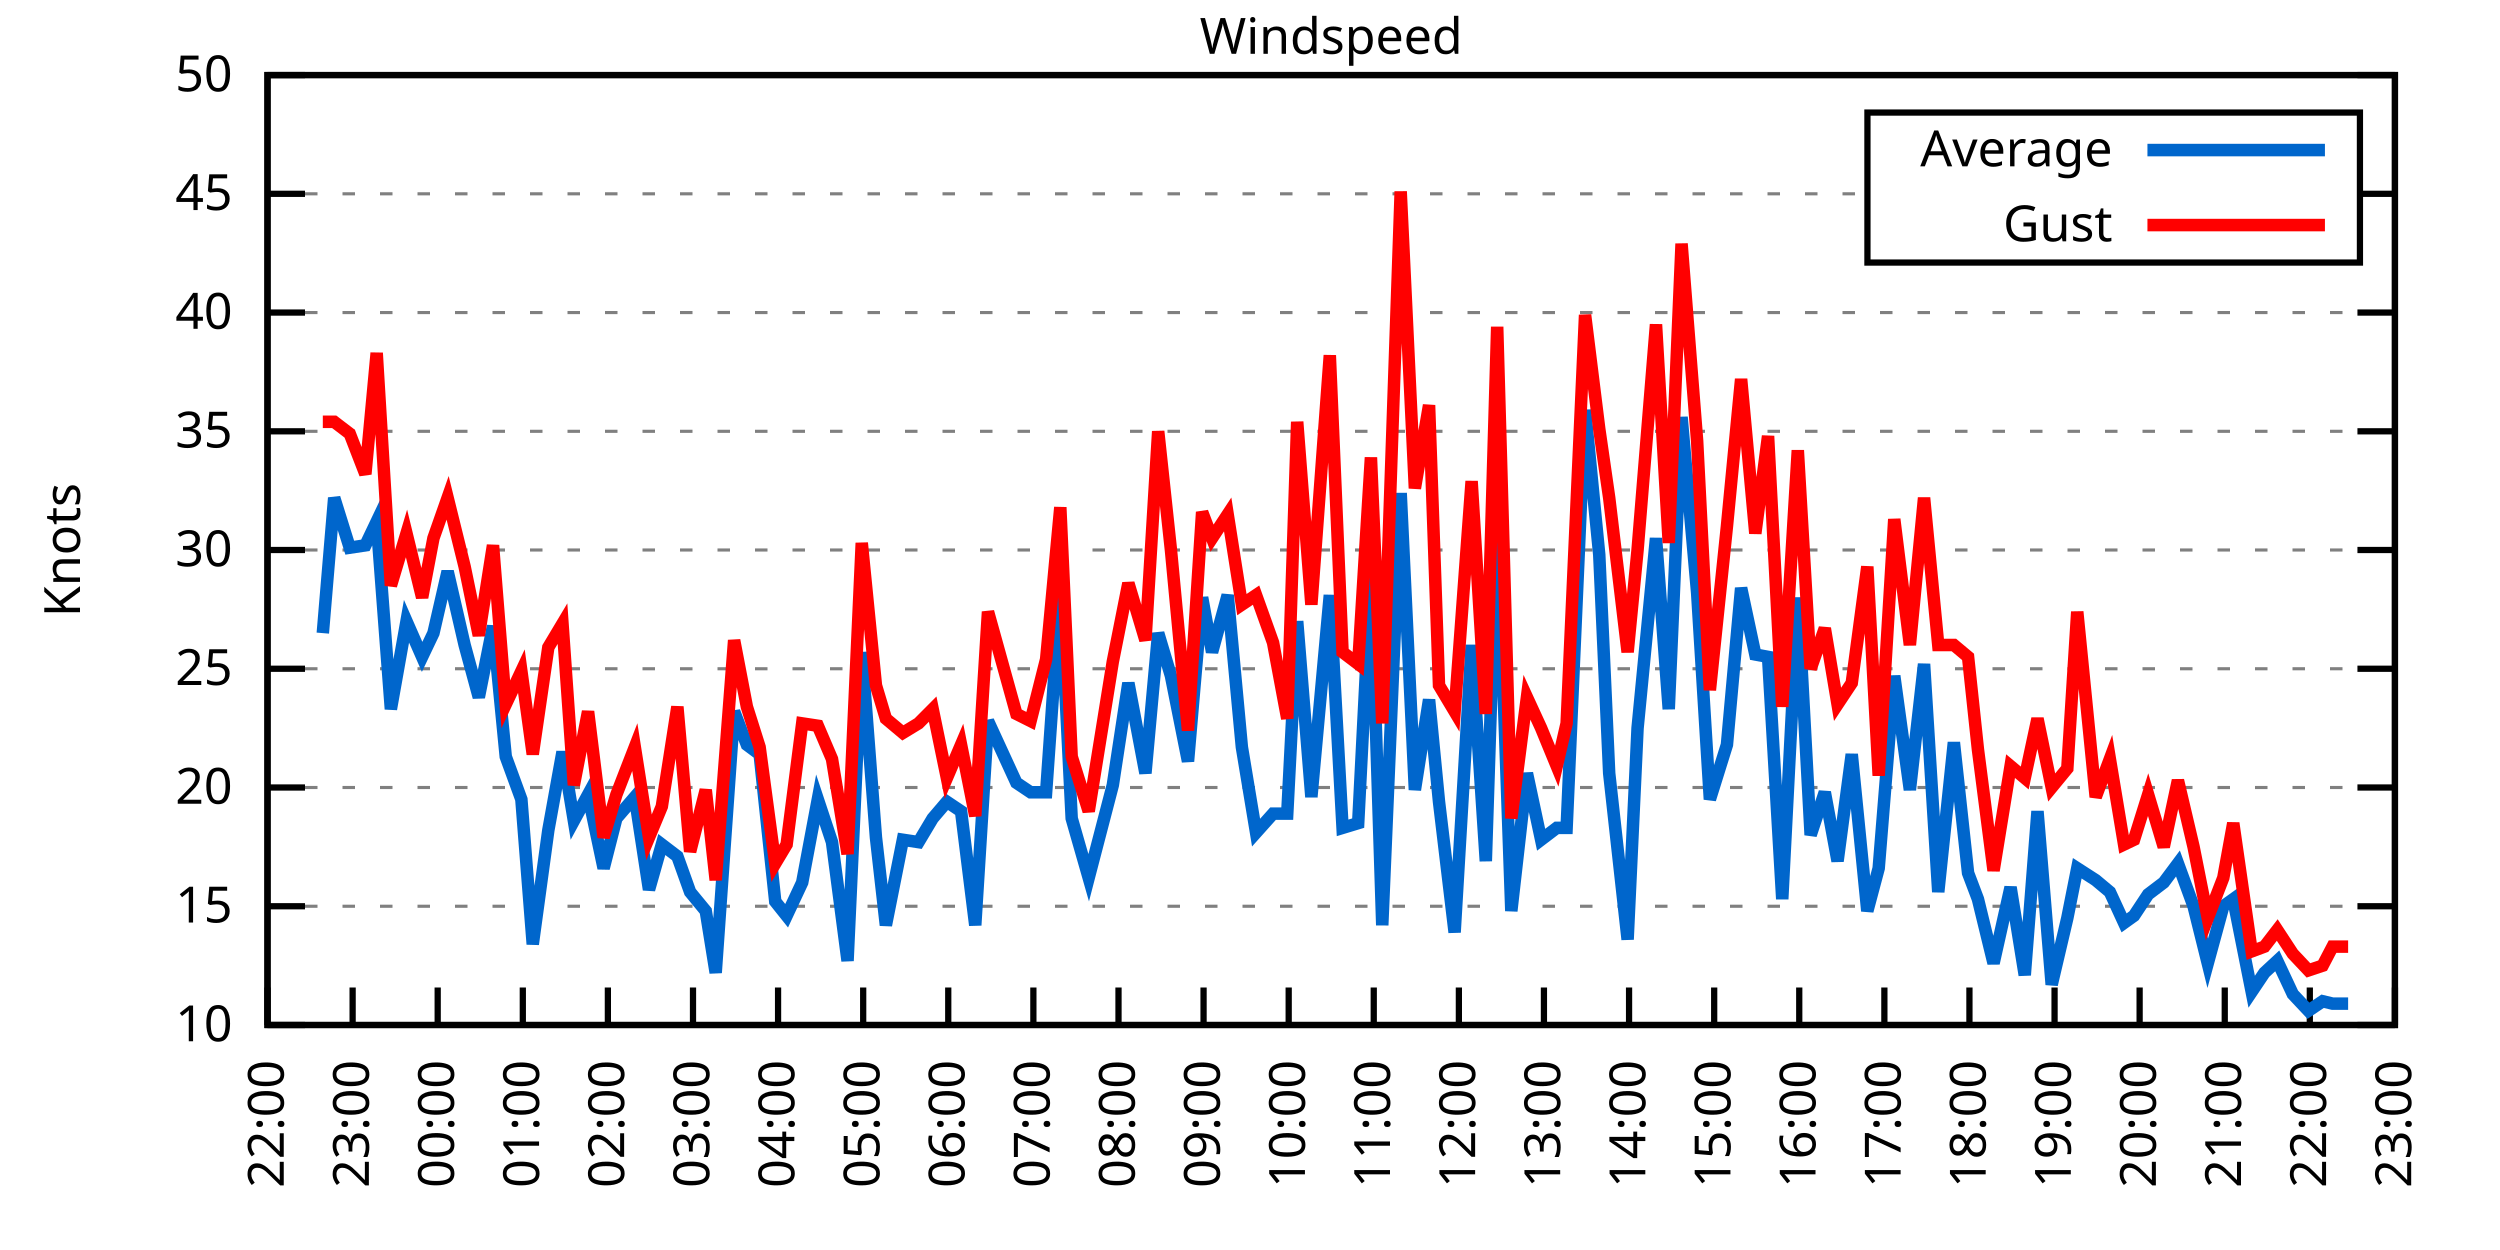
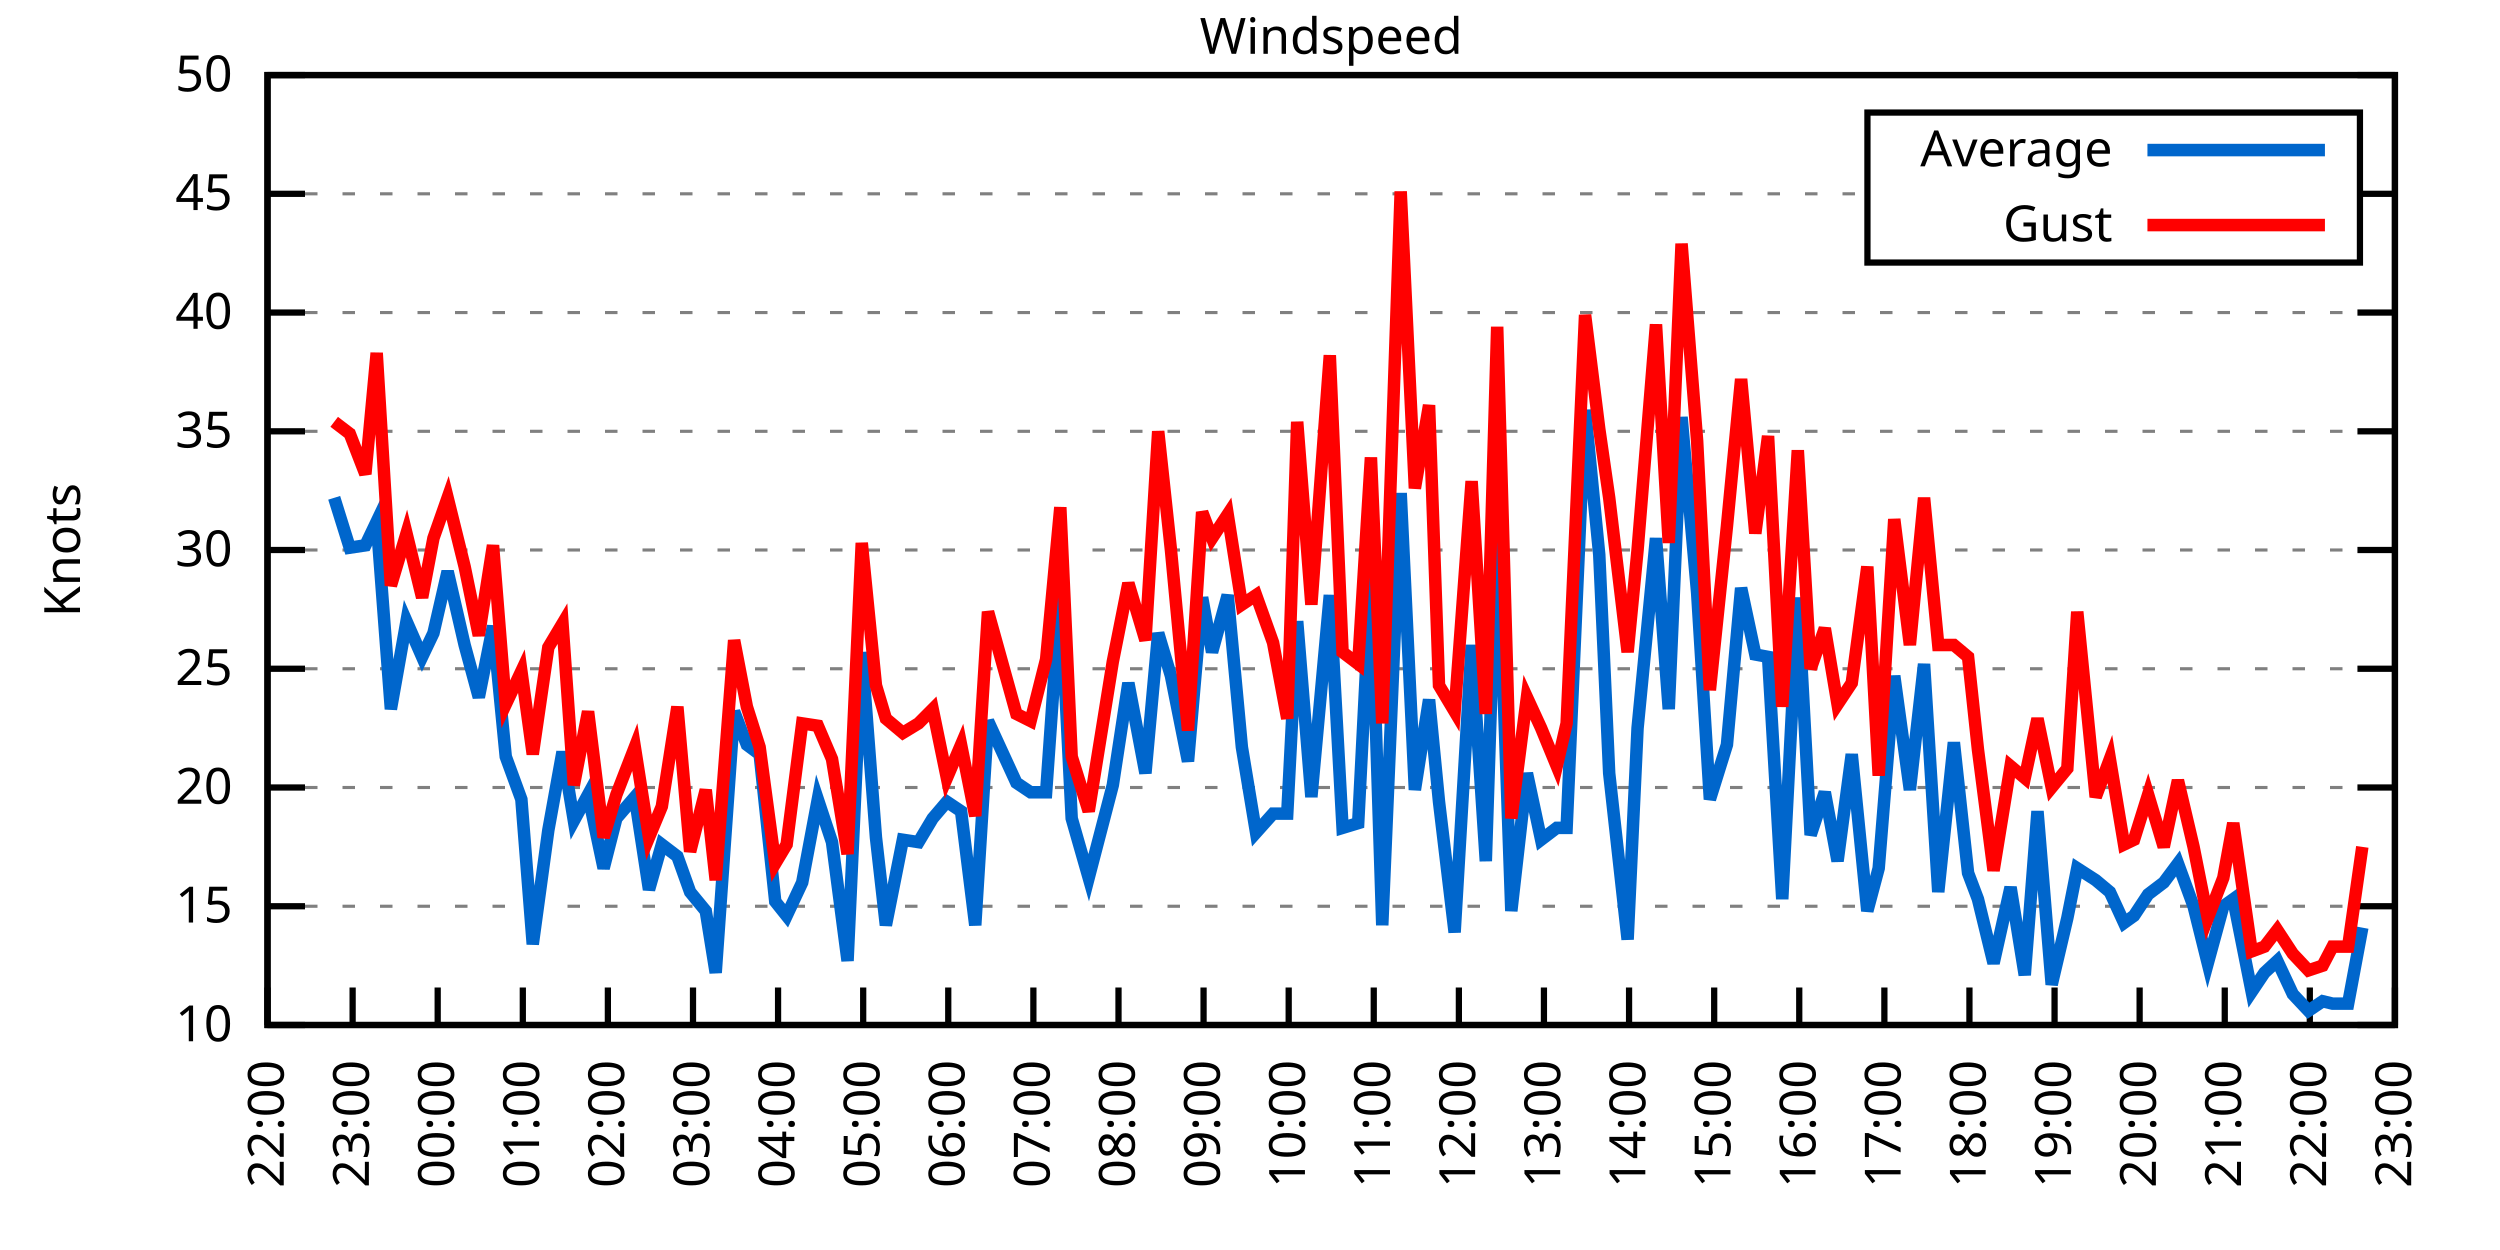
<svg xmlns="http://www.w3.org/2000/svg" xmlns:xlink="http://www.w3.org/1999/xlink" width="400" height="200" viewBox="0 0 400 200">
  <g id="gnuplot_canvas">
    <rect x="0" y="0" width="400" height="200" fill="none" />
    <defs>
      <circle id="gpDot" r="0.5" stroke-width="0.5" stroke="currentColor" />
      <path id="gpPt0" stroke-width="0.333" stroke="currentColor" d="M-1,0 h2 M0,-1 v2" />
      <path id="gpPt1" stroke-width="0.333" stroke="currentColor" d="M-1,-1 L1,1 M1,-1 L-1,1" />
      <path id="gpPt2" stroke-width="0.333" stroke="currentColor" d="M-1,0 L1,0 M0,-1 L0,1 M-1,-1 L1,1 M-1,1 L1,-1" />
      <rect id="gpPt3" stroke-width="0.333" stroke="currentColor" x="-1" y="-1" width="2" height="2" />
      <rect id="gpPt4" stroke-width="0.333" stroke="currentColor" fill="currentColor" x="-1" y="-1" width="2" height="2" />
      <circle id="gpPt5" stroke-width="0.333" stroke="currentColor" cx="0" cy="0" r="1" />
      <use xlink:href="#gpPt5" id="gpPt6" fill="currentColor" stroke="none" />
      <path id="gpPt7" stroke-width="0.333" stroke="currentColor" d="M0,-1.33 L-1.33,0.67 L1.33,0.67 z" />
      <use xlink:href="#gpPt7" id="gpPt8" fill="currentColor" stroke="none" />
      <use xlink:href="#gpPt7" id="gpPt9" stroke="currentColor" transform="rotate(180)" />
      <use xlink:href="#gpPt9" id="gpPt10" fill="currentColor" stroke="none" />
      <use xlink:href="#gpPt3" id="gpPt11" stroke="currentColor" transform="rotate(45)" />
      <use xlink:href="#gpPt11" id="gpPt12" fill="currentColor" stroke="none" />
      <path id="gpPt13" stroke-width="0.333" stroke="currentColor" d="M0,1.330 L1.265,0.411 L0.782,-1.067 L-0.782,-1.076 L-1.265,0.411 z" />
      <use xlink:href="#gpPt13" id="gpPt14" fill="currentColor" stroke="none" />
      <filter id="textbox" filterUnits="objectBoundingBox" x="0" y="0" height="1" width="1">
        <feFlood flood-color="white" flood-opacity="1" result="bgnd" />
        <feComposite in="SourceGraphic" in2="bgnd" operator="atop" />
      </filter>
      <filter id="greybox" filterUnits="objectBoundingBox" x="0" y="0" height="1" width="1">
        <feFlood flood-color="lightgrey" flood-opacity="1" result="grey" />
        <feComposite in="SourceGraphic" in2="grey" operator="atop" />
      </filter>
    </defs>
    <g fill="none" color="white" stroke="currentColor" stroke-width="1.00" stroke-linecap="butt" stroke-linejoin="miter">
</g>
    <g fill="none" color="black" stroke="currentColor" stroke-width="1.00" stroke-linecap="butt" stroke-linejoin="miter">
      <g stroke="none" shape-rendering="crispEdges">
        <polygon fill="rgb(255, 255, 255)" points="42.80,164.00 383.18,164.00 383.18,12.02 42.80,12.02 " />
      </g>
    </g>
    <g fill="none" color="black" stroke="currentColor" stroke-width="1.00" stroke-linecap="butt" stroke-linejoin="miter">
</g>
    <g fill="none" color="black" stroke="black" stroke-width="0.50" stroke-linecap="butt" stroke-linejoin="miter">
</g>
    <g fill="none" color="gray" stroke="currentColor" stroke-width="0.50" stroke-linecap="butt" stroke-linejoin="miter">
      <path stroke="gray" stroke-dasharray="2,4" class="gridline" d="M42.80,164.00 L383.19,164.00  " />
    </g>
    <g fill="none" color="gray" stroke="gray" stroke-width="1.00" stroke-linecap="butt" stroke-linejoin="miter">
</g>
    <g fill="none" color="black" stroke="currentColor" stroke-width="1.00" stroke-linecap="butt" stroke-linejoin="miter">
      <path stroke="black" d="M42.80,164.00 L48.80,164.00 M383.19,164.00 L377.19,164.00  " />
      <g transform="translate(37.20,166.60)" stroke="none" fill="black" font-family="Sans" font-size="8.00" text-anchor="end">
        <text>
          <tspan font-family="Sans"> 10</tspan>
        </text>
      </g>
    </g>
    <g fill="none" color="black" stroke="currentColor" stroke-width="1.00" stroke-linecap="butt" stroke-linejoin="miter">
</g>
    <g fill="none" color="black" stroke="black" stroke-width="0.50" stroke-linecap="butt" stroke-linejoin="miter">
</g>
    <g fill="none" color="gray" stroke="currentColor" stroke-width="0.50" stroke-linecap="butt" stroke-linejoin="miter">
      <path stroke="gray" stroke-dasharray="2,4" class="gridline" d="M42.80,145.00 L383.19,145.00  " />
    </g>
    <g fill="none" color="gray" stroke="gray" stroke-width="1.00" stroke-linecap="butt" stroke-linejoin="miter">
</g>
    <g fill="none" color="black" stroke="currentColor" stroke-width="1.00" stroke-linecap="butt" stroke-linejoin="miter">
      <path stroke="black" d="M42.80,145.00 L48.80,145.00 M383.19,145.00 L377.19,145.00  " />
      <g transform="translate(37.20,147.60)" stroke="none" fill="black" font-family="Sans" font-size="8.00" text-anchor="end">
        <text>
          <tspan font-family="Sans"> 15</tspan>
        </text>
      </g>
    </g>
    <g fill="none" color="black" stroke="currentColor" stroke-width="1.00" stroke-linecap="butt" stroke-linejoin="miter">
</g>
    <g fill="none" color="black" stroke="black" stroke-width="0.50" stroke-linecap="butt" stroke-linejoin="miter">
</g>
    <g fill="none" color="gray" stroke="currentColor" stroke-width="0.50" stroke-linecap="butt" stroke-linejoin="miter">
      <path stroke="gray" stroke-dasharray="2,4" class="gridline" d="M42.80,126.00 L383.19,126.00  " />
    </g>
    <g fill="none" color="gray" stroke="gray" stroke-width="1.00" stroke-linecap="butt" stroke-linejoin="miter">
</g>
    <g fill="none" color="black" stroke="currentColor" stroke-width="1.00" stroke-linecap="butt" stroke-linejoin="miter">
      <path stroke="black" d="M42.80,126.00 L48.80,126.00 M383.19,126.00 L377.19,126.00  " />
      <g transform="translate(37.20,128.60)" stroke="none" fill="black" font-family="Sans" font-size="8.00" text-anchor="end">
        <text>
          <tspan font-family="Sans"> 20</tspan>
        </text>
      </g>
    </g>
    <g fill="none" color="black" stroke="currentColor" stroke-width="1.00" stroke-linecap="butt" stroke-linejoin="miter">
</g>
    <g fill="none" color="black" stroke="black" stroke-width="0.50" stroke-linecap="butt" stroke-linejoin="miter">
</g>
    <g fill="none" color="gray" stroke="currentColor" stroke-width="0.50" stroke-linecap="butt" stroke-linejoin="miter">
      <path stroke="gray" stroke-dasharray="2,4" class="gridline" d="M42.80,107.00 L383.19,107.00  " />
    </g>
    <g fill="none" color="gray" stroke="gray" stroke-width="1.00" stroke-linecap="butt" stroke-linejoin="miter">
</g>
    <g fill="none" color="black" stroke="currentColor" stroke-width="1.00" stroke-linecap="butt" stroke-linejoin="miter">
      <path stroke="black" d="M42.80,107.00 L48.80,107.00 M383.19,107.00 L377.19,107.00  " />
      <g transform="translate(37.20,109.60)" stroke="none" fill="black" font-family="Sans" font-size="8.00" text-anchor="end">
        <text>
          <tspan font-family="Sans"> 25</tspan>
        </text>
      </g>
    </g>
    <g fill="none" color="black" stroke="currentColor" stroke-width="1.00" stroke-linecap="butt" stroke-linejoin="miter">
</g>
    <g fill="none" color="black" stroke="black" stroke-width="0.50" stroke-linecap="butt" stroke-linejoin="miter">
</g>
    <g fill="none" color="gray" stroke="currentColor" stroke-width="0.50" stroke-linecap="butt" stroke-linejoin="miter">
      <path stroke="gray" stroke-dasharray="2,4" class="gridline" d="M42.80,88.00 L383.19,88.00  " />
    </g>
    <g fill="none" color="gray" stroke="gray" stroke-width="1.00" stroke-linecap="butt" stroke-linejoin="miter">
</g>
    <g fill="none" color="black" stroke="currentColor" stroke-width="1.00" stroke-linecap="butt" stroke-linejoin="miter">
      <path stroke="black" d="M42.80,88.00 L48.80,88.00 M383.19,88.00 L377.19,88.00  " />
      <g transform="translate(37.20,90.60)" stroke="none" fill="black" font-family="Sans" font-size="8.00" text-anchor="end">
        <text>
          <tspan font-family="Sans"> 30</tspan>
        </text>
      </g>
    </g>
    <g fill="none" color="black" stroke="currentColor" stroke-width="1.00" stroke-linecap="butt" stroke-linejoin="miter">
</g>
    <g fill="none" color="black" stroke="black" stroke-width="0.50" stroke-linecap="butt" stroke-linejoin="miter">
</g>
    <g fill="none" color="gray" stroke="currentColor" stroke-width="0.50" stroke-linecap="butt" stroke-linejoin="miter">
      <path stroke="gray" stroke-dasharray="2,4" class="gridline" d="M42.80,69.01 L383.19,69.01  " />
    </g>
    <g fill="none" color="gray" stroke="gray" stroke-width="1.00" stroke-linecap="butt" stroke-linejoin="miter">
</g>
    <g fill="none" color="black" stroke="currentColor" stroke-width="1.00" stroke-linecap="butt" stroke-linejoin="miter">
      <path stroke="black" d="M42.80,69.01 L48.80,69.01 M383.19,69.01 L377.19,69.01  " />
      <g transform="translate(37.20,71.61)" stroke="none" fill="black" font-family="Sans" font-size="8.00" text-anchor="end">
        <text>
          <tspan font-family="Sans"> 35</tspan>
        </text>
      </g>
    </g>
    <g fill="none" color="black" stroke="currentColor" stroke-width="1.00" stroke-linecap="butt" stroke-linejoin="miter">
</g>
    <g fill="none" color="black" stroke="black" stroke-width="0.50" stroke-linecap="butt" stroke-linejoin="miter">
</g>
    <g fill="none" color="gray" stroke="currentColor" stroke-width="0.50" stroke-linecap="butt" stroke-linejoin="miter">
      <path stroke="gray" stroke-dasharray="2,4" class="gridline" d="M42.80,50.01 L383.19,50.01  " />
    </g>
    <g fill="none" color="gray" stroke="gray" stroke-width="1.00" stroke-linecap="butt" stroke-linejoin="miter">
</g>
    <g fill="none" color="black" stroke="currentColor" stroke-width="1.00" stroke-linecap="butt" stroke-linejoin="miter">
      <path stroke="black" d="M42.80,50.01 L48.80,50.01 M383.19,50.01 L377.19,50.01  " />
      <g transform="translate(37.20,52.61)" stroke="none" fill="black" font-family="Sans" font-size="8.00" text-anchor="end">
        <text>
          <tspan font-family="Sans"> 40</tspan>
        </text>
      </g>
    </g>
    <g fill="none" color="black" stroke="currentColor" stroke-width="1.00" stroke-linecap="butt" stroke-linejoin="miter">
</g>
    <g fill="none" color="black" stroke="black" stroke-width="0.50" stroke-linecap="butt" stroke-linejoin="miter">
</g>
    <g fill="none" color="gray" stroke="currentColor" stroke-width="0.50" stroke-linecap="butt" stroke-linejoin="miter">
      <path stroke="gray" stroke-dasharray="2,4" class="gridline" d="M42.80,31.01 L298.79,31.01 M377.59,31.01 L383.19,31.01  " />
    </g>
    <g fill="none" color="gray" stroke="gray" stroke-width="1.00" stroke-linecap="butt" stroke-linejoin="miter">
</g>
    <g fill="none" color="black" stroke="currentColor" stroke-width="1.00" stroke-linecap="butt" stroke-linejoin="miter">
      <path stroke="black" d="M42.80,31.01 L48.80,31.01 M383.19,31.01 L377.19,31.01  " />
      <g transform="translate(37.20,33.61)" stroke="none" fill="black" font-family="Sans" font-size="8.00" text-anchor="end">
        <text>
          <tspan font-family="Sans"> 45</tspan>
        </text>
      </g>
    </g>
    <g fill="none" color="black" stroke="currentColor" stroke-width="1.00" stroke-linecap="butt" stroke-linejoin="miter">
</g>
    <g fill="none" color="black" stroke="black" stroke-width="0.50" stroke-linecap="butt" stroke-linejoin="miter">
</g>
    <g fill="none" color="gray" stroke="currentColor" stroke-width="0.50" stroke-linecap="butt" stroke-linejoin="miter">
      <path stroke="gray" stroke-dasharray="2,4" class="gridline" d="M42.80,12.01 L383.19,12.01  " />
    </g>
    <g fill="none" color="gray" stroke="gray" stroke-width="1.00" stroke-linecap="butt" stroke-linejoin="miter">
</g>
    <g fill="none" color="black" stroke="currentColor" stroke-width="1.00" stroke-linecap="butt" stroke-linejoin="miter">
      <path stroke="black" d="M42.80,12.01 L48.80,12.01 M383.19,12.01 L377.19,12.01  " />
      <g transform="translate(37.20,14.61)" stroke="none" fill="black" font-family="Sans" font-size="8.00" text-anchor="end">
        <text>
          <tspan font-family="Sans"> 50</tspan>
        </text>
      </g>
    </g>
    <g fill="none" color="black" stroke="currentColor" stroke-width="1.00" stroke-linecap="butt" stroke-linejoin="miter">
      <path stroke="black" d="M42.80,164.00 L42.80,158.00  " />
      <g transform="translate(45.40,169.60) rotate(270.00)" stroke="none" fill="black" font-family="Sans" font-size="8.00" text-anchor="end">
        <text>
          <tspan font-family="Sans">22:00</tspan>
        </text>
      </g>
    </g>
    <g fill="none" color="black" stroke="currentColor" stroke-width="1.00" stroke-linecap="butt" stroke-linejoin="miter">
      <path stroke="black" d="M56.42,164.00 L56.42,158.00  " />
      <g transform="translate(59.02,169.60) rotate(270.00)" stroke="none" fill="black" font-family="Sans" font-size="8.00" text-anchor="end">
        <text>
          <tspan font-family="Sans">23:00</tspan>
        </text>
      </g>
    </g>
    <g fill="none" color="black" stroke="currentColor" stroke-width="1.00" stroke-linecap="butt" stroke-linejoin="miter">
      <path stroke="black" d="M70.03,164.00 L70.03,158.00  " />
      <g transform="translate(72.63,169.60) rotate(270.00)" stroke="none" fill="black" font-family="Sans" font-size="8.00" text-anchor="end">
        <text>
          <tspan font-family="Sans">00:00</tspan>
        </text>
      </g>
    </g>
    <g fill="none" color="black" stroke="currentColor" stroke-width="1.00" stroke-linecap="butt" stroke-linejoin="miter">
      <path stroke="black" d="M83.65,164.00 L83.65,158.00  " />
      <g transform="translate(86.25,169.60) rotate(270.00)" stroke="none" fill="black" font-family="Sans" font-size="8.00" text-anchor="end">
        <text>
          <tspan font-family="Sans">01:00</tspan>
        </text>
      </g>
    </g>
    <g fill="none" color="black" stroke="currentColor" stroke-width="1.00" stroke-linecap="butt" stroke-linejoin="miter">
      <path stroke="black" d="M97.26,164.00 L97.26,158.00  " />
      <g transform="translate(99.86,169.60) rotate(270.00)" stroke="none" fill="black" font-family="Sans" font-size="8.00" text-anchor="end">
        <text>
          <tspan font-family="Sans">02:00</tspan>
        </text>
      </g>
    </g>
    <g fill="none" color="black" stroke="currentColor" stroke-width="1.00" stroke-linecap="butt" stroke-linejoin="miter">
      <path stroke="black" d="M110.88,164.00 L110.88,158.00  " />
      <g transform="translate(113.48,169.60) rotate(270.00)" stroke="none" fill="black" font-family="Sans" font-size="8.00" text-anchor="end">
        <text>
          <tspan font-family="Sans">03:00</tspan>
        </text>
      </g>
    </g>
    <g fill="none" color="black" stroke="currentColor" stroke-width="1.00" stroke-linecap="butt" stroke-linejoin="miter">
      <path stroke="black" d="M124.49,164.00 L124.49,158.00  " />
      <g transform="translate(127.09,169.60) rotate(270.00)" stroke="none" fill="black" font-family="Sans" font-size="8.00" text-anchor="end">
        <text>
          <tspan font-family="Sans">04:00</tspan>
        </text>
      </g>
    </g>
    <g fill="none" color="black" stroke="currentColor" stroke-width="1.00" stroke-linecap="butt" stroke-linejoin="miter">
      <path stroke="black" d="M138.11,164.00 L138.11,158.00  " />
      <g transform="translate(140.71,169.60) rotate(270.00)" stroke="none" fill="black" font-family="Sans" font-size="8.00" text-anchor="end">
        <text>
          <tspan font-family="Sans">05:00</tspan>
        </text>
      </g>
    </g>
    <g fill="none" color="black" stroke="currentColor" stroke-width="1.00" stroke-linecap="butt" stroke-linejoin="miter">
      <path stroke="black" d="M151.72,164.00 L151.72,158.00  " />
      <g transform="translate(154.32,169.60) rotate(270.00)" stroke="none" fill="black" font-family="Sans" font-size="8.00" text-anchor="end">
        <text>
          <tspan font-family="Sans">06:00</tspan>
        </text>
      </g>
    </g>
    <g fill="none" color="black" stroke="currentColor" stroke-width="1.00" stroke-linecap="butt" stroke-linejoin="miter">
      <path stroke="black" d="M165.34,164.00 L165.34,158.00  " />
      <g transform="translate(167.94,169.60) rotate(270.00)" stroke="none" fill="black" font-family="Sans" font-size="8.00" text-anchor="end">
        <text>
          <tspan font-family="Sans">07:00</tspan>
        </text>
      </g>
    </g>
    <g fill="none" color="black" stroke="currentColor" stroke-width="1.00" stroke-linecap="butt" stroke-linejoin="miter">
      <path stroke="black" d="M178.96,164.00 L178.96,158.00  " />
      <g transform="translate(181.56,169.60) rotate(270.00)" stroke="none" fill="black" font-family="Sans" font-size="8.00" text-anchor="end">
        <text>
          <tspan font-family="Sans">08:00</tspan>
        </text>
      </g>
    </g>
    <g fill="none" color="black" stroke="currentColor" stroke-width="1.00" stroke-linecap="butt" stroke-linejoin="miter">
      <path stroke="black" d="M192.57,164.00 L192.57,158.00  " />
      <g transform="translate(195.17,169.60) rotate(270.00)" stroke="none" fill="black" font-family="Sans" font-size="8.00" text-anchor="end">
        <text>
          <tspan font-family="Sans">09:00</tspan>
        </text>
      </g>
    </g>
    <g fill="none" color="black" stroke="currentColor" stroke-width="1.00" stroke-linecap="butt" stroke-linejoin="miter">
      <path stroke="black" d="M206.19,164.00 L206.19,158.00  " />
      <g transform="translate(208.79,169.60) rotate(270.00)" stroke="none" fill="black" font-family="Sans" font-size="8.00" text-anchor="end">
        <text>
          <tspan font-family="Sans">10:00</tspan>
        </text>
      </g>
    </g>
    <g fill="none" color="black" stroke="currentColor" stroke-width="1.00" stroke-linecap="butt" stroke-linejoin="miter">
      <path stroke="black" d="M219.80,164.00 L219.80,158.00  " />
      <g transform="translate(222.40,169.60) rotate(270.00)" stroke="none" fill="black" font-family="Sans" font-size="8.00" text-anchor="end">
        <text>
          <tspan font-family="Sans">11:00</tspan>
        </text>
      </g>
    </g>
    <g fill="none" color="black" stroke="currentColor" stroke-width="1.00" stroke-linecap="butt" stroke-linejoin="miter">
      <path stroke="black" d="M233.42,164.00 L233.42,158.00  " />
      <g transform="translate(236.02,169.60) rotate(270.00)" stroke="none" fill="black" font-family="Sans" font-size="8.00" text-anchor="end">
        <text>
          <tspan font-family="Sans">12:00</tspan>
        </text>
      </g>
    </g>
    <g fill="none" color="black" stroke="currentColor" stroke-width="1.00" stroke-linecap="butt" stroke-linejoin="miter">
      <path stroke="black" d="M247.03,164.00 L247.03,158.00  " />
      <g transform="translate(249.63,169.60) rotate(270.00)" stroke="none" fill="black" font-family="Sans" font-size="8.00" text-anchor="end">
        <text>
          <tspan font-family="Sans">13:00</tspan>
        </text>
      </g>
    </g>
    <g fill="none" color="black" stroke="currentColor" stroke-width="1.00" stroke-linecap="butt" stroke-linejoin="miter">
      <path stroke="black" d="M260.65,164.00 L260.65,158.00  " />
      <g transform="translate(263.25,169.60) rotate(270.00)" stroke="none" fill="black" font-family="Sans" font-size="8.00" text-anchor="end">
        <text>
          <tspan font-family="Sans">14:00</tspan>
        </text>
      </g>
    </g>
    <g fill="none" color="black" stroke="currentColor" stroke-width="1.00" stroke-linecap="butt" stroke-linejoin="miter">
      <path stroke="black" d="M274.27,164.00 L274.27,158.00  " />
      <g transform="translate(276.87,169.60) rotate(270.00)" stroke="none" fill="black" font-family="Sans" font-size="8.00" text-anchor="end">
        <text>
          <tspan font-family="Sans">15:00</tspan>
        </text>
      </g>
    </g>
    <g fill="none" color="black" stroke="currentColor" stroke-width="1.00" stroke-linecap="butt" stroke-linejoin="miter">
      <path stroke="black" d="M287.88,164.00 L287.88,158.00  " />
      <g transform="translate(290.48,169.60) rotate(270.00)" stroke="none" fill="black" font-family="Sans" font-size="8.00" text-anchor="end">
        <text>
          <tspan font-family="Sans">16:00</tspan>
        </text>
      </g>
    </g>
    <g fill="none" color="black" stroke="currentColor" stroke-width="1.00" stroke-linecap="butt" stroke-linejoin="miter">
      <path stroke="black" d="M301.50,164.00 L301.50,158.00  " />
      <g transform="translate(304.10,169.60) rotate(270.00)" stroke="none" fill="black" font-family="Sans" font-size="8.00" text-anchor="end">
        <text>
          <tspan font-family="Sans">17:00</tspan>
        </text>
      </g>
    </g>
    <g fill="none" color="black" stroke="currentColor" stroke-width="1.00" stroke-linecap="butt" stroke-linejoin="miter">
      <path stroke="black" d="M315.11,164.00 L315.11,158.00  " />
      <g transform="translate(317.71,169.60) rotate(270.00)" stroke="none" fill="black" font-family="Sans" font-size="8.00" text-anchor="end">
        <text>
          <tspan font-family="Sans">18:00</tspan>
        </text>
      </g>
    </g>
    <g fill="none" color="black" stroke="currentColor" stroke-width="1.00" stroke-linecap="butt" stroke-linejoin="miter">
      <path stroke="black" d="M328.73,164.00 L328.73,158.00  " />
      <g transform="translate(331.33,169.60) rotate(270.00)" stroke="none" fill="black" font-family="Sans" font-size="8.00" text-anchor="end">
        <text>
          <tspan font-family="Sans">19:00</tspan>
        </text>
      </g>
    </g>
    <g fill="none" color="black" stroke="currentColor" stroke-width="1.00" stroke-linecap="butt" stroke-linejoin="miter">
      <path stroke="black" d="M342.34,164.00 L342.34,158.00  " />
      <g transform="translate(344.94,169.60) rotate(270.00)" stroke="none" fill="black" font-family="Sans" font-size="8.00" text-anchor="end">
        <text>
          <tspan font-family="Sans">20:00</tspan>
        </text>
      </g>
    </g>
    <g fill="none" color="black" stroke="currentColor" stroke-width="1.00" stroke-linecap="butt" stroke-linejoin="miter">
      <path stroke="black" d="M355.96,164.00 L355.96,158.00  " />
      <g transform="translate(358.56,169.60) rotate(270.00)" stroke="none" fill="black" font-family="Sans" font-size="8.00" text-anchor="end">
        <text>
          <tspan font-family="Sans">21:00</tspan>
        </text>
      </g>
    </g>
    <g fill="none" color="black" stroke="currentColor" stroke-width="1.00" stroke-linecap="butt" stroke-linejoin="miter">
      <path stroke="black" d="M369.57,164.00 L369.57,158.00  " />
      <g transform="translate(372.17,169.60) rotate(270.00)" stroke="none" fill="black" font-family="Sans" font-size="8.00" text-anchor="end">
        <text>
          <tspan font-family="Sans">22:00</tspan>
        </text>
      </g>
    </g>
    <g fill="none" color="black" stroke="currentColor" stroke-width="1.00" stroke-linecap="butt" stroke-linejoin="miter">
      <path stroke="black" d="M383.19,164.00 L383.19,158.00  " />
      <g transform="translate(385.79,169.60) rotate(270.00)" stroke="none" fill="black" font-family="Sans" font-size="8.00" text-anchor="end">
        <text>
          <tspan font-family="Sans">23:00</tspan>
        </text>
      </g>
    </g>
    <g fill="none" color="black" stroke="currentColor" stroke-width="1.00" stroke-linecap="butt" stroke-linejoin="miter">
</g>
    <g fill="none" color="black" stroke="currentColor" stroke-width="1.00" stroke-linecap="butt" stroke-linejoin="miter">
      <path stroke="black" d="M42.80,12.01 L42.80,164.00 L383.19,164.00 L383.19,12.01 L42.80,12.01 Z  " />
    </g>
    <g fill="none" color="black" stroke="currentColor" stroke-width="1.00" stroke-linecap="butt" stroke-linejoin="miter">
</g>
    <g fill="none" color="black" stroke="currentColor" stroke-width="1.00" stroke-linecap="butt" stroke-linejoin="miter">
      <path stroke="black" d="M298.79,42.01 L298.79,18.01 L377.59,18.01 L377.59,42.01 L298.79,42.01 Z  " />
    </g>
    <g id="Windspeed_plot_1">
      <g fill="none" color="white" stroke="black" stroke-width="2.00" stroke-linecap="butt" stroke-linejoin="miter">
</g>
      <g fill="none" color="black" stroke="currentColor" stroke-width="2.00" stroke-linecap="butt" stroke-linejoin="miter">
        <g transform="translate(337.99,26.61)" stroke="none" fill="black" font-family="Sans" font-size="8.00" text-anchor="end">
          <text>
            <tspan font-family="Sans">Average</tspan>
          </text>
        </g>
      </g>
      <g fill="none" color="black" stroke="currentColor" stroke-width="2.00" stroke-linecap="butt" stroke-linejoin="miter">
-         <path stroke="rgb(  0, 102, 204)" d="M343.59,24.01 L371.99,24.01 M51.65,101.30 L53.47,79.65 L55.96,87.63 L58.46,87.25 L60.27,83.45 L62.54,113.46   L65.04,99.40 L67.54,105.10 L69.35,101.30 L71.62,91.42 L74.34,103.20 L76.61,111.56 L78.88,100.16 L80.92,121.06   L83.42,127.90 L85.24,151.08 L87.73,132.84 L90.00,120.30 L91.82,131.32 L94.09,127.14 L96.58,138.92 L98.62,130.94   L101.57,127.52 L103.84,142.34 L105.89,135.12 L108.38,137.02 L110.42,142.72 L112.92,145.76 L114.51,155.64 L117.46,113.84   L119.50,119.16 L121.54,120.68 L124.04,144.24 L125.86,146.52 L128.35,141.20 L130.85,127.90 L133.12,134.74 L135.61,153.74   L137.88,104.34 L140.15,133.98 L141.74,148.04 L144.46,134.36 L146.96,134.74 L149.23,130.94 L151.50,128.28 L153.77,129.80   L156.04,148.04 L158.08,115.36 L162.62,125.24 L164.89,126.76 L167.38,126.76 L169.65,94.46 L171.47,130.94 L174.19,140.44   L178.05,125.62 L180.54,109.28 L183.27,123.72 L185.31,101.30 L187.35,108.14 L190.08,121.82 L192.34,95.60 L193.93,104.34   L196.43,95.22 L198.70,119.54 L200.97,133.22 L203.69,130.18 L205.96,130.18 L207.55,99.40 L209.82,127.52 L212.77,95.22   L214.81,132.46 L217.31,131.70 L219.35,91.80 L221.16,148.04 L224.11,78.89 L226.38,126.38 L228.65,111.94 L230.24,128.28   L232.74,149.18 L235.46,103.20 L237.73,137.78 L239.55,81.93 L241.81,145.76 L244.31,123.72 L246.58,134.36 L249.08,132.46   L250.66,132.46 L253.61,65.59 L255.88,88.76 L257.47,123.72 L260.42,150.32 L262.01,116.50 L264.96,86.11 L267.00,113.46   L269.05,66.73 L271.54,94.84 L273.58,127.90 L276.31,119.16 L278.58,94.08 L280.85,104.72 L282.89,105.10 L285.16,143.86   L287.65,95.60 L289.70,133.60 L291.97,126.76 L294.01,137.78 L296.28,120.68 L298.77,145.76 L300.59,138.92 L303.08,108.14   L305.58,126.38 L307.85,106.24 L310.12,142.72 L312.62,118.78 L314.89,139.68 L316.47,143.86 L318.97,154.12 L321.69,141.96   L323.96,156.02 L326.00,129.80 L328.27,157.54 L330.77,146.90 L332.36,138.92 L335.31,140.82 L337.58,142.72 L339.85,147.66   L341.44,146.52 L343.70,143.10 L346.20,141.20 L348.47,138.16 L350.97,145.00 L353.24,154.12 L355.73,145.00 L357.32,143.86   L360.27,158.68 L362.31,155.64 L364.36,153.74 L366.85,159.06 L369.35,161.72 L371.62,160.20 L373.21,160.58 L375.70,160.58    " />
+         <path stroke="rgb(  0, 102, 204)" d="M343.59,24.01 L371.99,24.01 M53.47,79.65 L55.96,87.63 L58.46,87.25 L60.27,83.45 L62.54,113.46 L65.04,99.40   L67.54,105.10 L69.35,101.30 L71.62,91.42 L74.34,103.20 L76.61,111.56 L78.88,100.16 L80.92,121.06 L83.42,127.90   L85.24,151.08 L87.73,132.84 L90.00,120.30 L91.82,131.32 L94.09,127.14 L96.58,138.92 L98.62,130.94 L101.57,127.52   L103.84,142.34 L105.89,135.12 L108.38,137.02 L110.42,142.72 L112.92,145.76 L114.51,155.64 L117.46,113.84 L119.50,119.16   L121.54,120.68 L124.04,144.24 L125.86,146.52 L128.35,141.20 L130.85,127.90 L133.12,134.74 L135.61,153.74 L137.88,104.34   L140.15,133.98 L141.74,148.04 L144.46,134.36 L146.96,134.74 L149.23,130.94 L151.50,128.28 L153.77,129.80 L156.04,148.04   L158.08,115.36 L162.62,125.24 L164.89,126.76 L167.38,126.76 L169.65,94.46 L171.47,130.94 L174.19,140.44 L178.05,125.62   L180.54,109.28 L183.27,123.72 L185.31,101.30 L187.35,108.14 L190.08,121.82 L192.34,95.60 L193.93,104.34 L196.43,95.22   L198.70,119.54 L200.97,133.22 L203.69,130.18 L205.96,130.18 L207.55,99.40 L209.82,127.52 L212.77,95.22 L214.81,132.46   L217.31,131.70 L219.35,91.80 L221.16,148.04 L224.11,78.89 L226.38,126.38 L228.65,111.94 L230.24,128.28 L232.74,149.18   L235.46,103.20 L237.73,137.78 L239.55,81.93 L241.81,145.76 L244.31,123.72 L246.58,134.36 L249.08,132.46 L250.66,132.46   L253.61,65.59 L255.88,88.76 L257.47,123.72 L260.42,150.32 L262.01,116.50 L264.96,86.11 L267.00,113.46 L269.05,66.73   L271.54,94.84 L273.58,127.90 L276.31,119.16 L278.58,94.08 L280.85,104.72 L282.89,105.10 L285.16,143.86 L287.65,95.60   L289.70,133.60 L291.97,126.76 L294.01,137.78 L296.28,120.68 L298.77,145.76 L300.59,138.92 L303.08,108.14 L305.58,126.38   L307.85,106.24 L310.12,142.72 L312.62,118.78 L314.89,139.68 L316.47,143.86 L318.97,154.12 L321.69,141.96 L323.96,156.02   L326.00,129.80 L328.27,157.54 L330.77,146.90 L332.36,138.92 L335.31,140.82 L337.58,142.72 L339.85,147.66 L341.44,146.52   L343.70,143.10 L346.20,141.20 L348.47,138.16 L350.97,145.00 L353.24,154.12 L355.73,145.00 L357.32,143.86 L360.27,158.68   L362.31,155.64 L364.36,153.74 L366.85,159.06 L369.35,161.72 L371.62,160.20 L373.21,160.58 L375.70,160.58 L377.97,148.42    " />
      </g>
    </g>
    <g id="Windspeed_plot_2">
      <g fill="none" color="black" stroke="currentColor" stroke-width="2.00" stroke-linecap="butt" stroke-linejoin="miter">
        <g transform="translate(337.99,38.61)" stroke="none" fill="black" font-family="Sans" font-size="8.00" text-anchor="end">
          <text>
            <tspan font-family="Sans">Gust</tspan>
          </text>
        </g>
      </g>
      <g fill="none" color="black" stroke="currentColor" stroke-width="2.00" stroke-linecap="butt" stroke-linejoin="miter">
-         <path stroke="rgb(255,   0,   0)" d="M343.59,36.01 L371.99,36.01 M51.65,67.49 L53.47,67.49 L55.96,69.39 L58.46,75.85 L60.27,56.47 L62.54,93.70   L65.04,85.35 L67.54,95.60 L69.35,86.11 L71.62,79.65 L74.34,90.66 L76.61,101.68 L78.88,87.25 L80.92,112.70   L83.42,107.38 L85.24,120.68 L87.73,103.58 L90.00,99.78 L91.82,125.62 L94.09,113.84 L96.58,133.98 L98.62,127.14   L101.57,119.54 L103.84,133.98 L105.89,129.04 L108.38,113.08 L110.42,136.26 L112.92,126.38 L114.51,140.82 L117.46,102.44   L119.50,113.08 L121.54,119.54 L124.04,138.16 L125.86,135.12 L128.35,115.74 L130.85,116.12 L133.12,121.44 L135.61,136.64   L137.88,86.87 L140.15,109.66 L141.74,114.98 L144.46,117.26 L146.96,115.74 L149.23,113.46 L151.50,124.48 L153.77,119.16   L156.04,130.56 L158.08,97.88 L162.62,114.22 L164.89,115.36 L167.38,105.48 L169.65,81.17 L171.47,121.06 L174.19,129.80   L178.05,105.86 L180.54,93.32 L183.27,102.44 L185.31,69.01 L187.35,88.00 L190.08,116.88 L192.34,81.93 L193.93,86.11   L196.43,82.31 L198.70,96.74 L200.97,95.22 L203.69,102.82 L205.96,114.98 L207.55,67.49 L209.82,96.74 L212.77,56.85   L214.81,104.34 L217.31,106.24 L219.35,73.19 L221.16,115.74 L224.11,30.63 L226.38,78.13 L228.65,64.83 L230.24,109.66   L232.74,113.84 L235.46,76.99 L237.73,114.22 L239.55,52.29 L241.81,130.94 L244.31,111.56 L246.58,116.50 L249.08,122.58   L250.66,115.74 L253.61,50.39 L255.88,68.63 L257.47,79.65 L260.42,104.34 L262.01,88.00 L264.96,51.91 L267.00,86.87   L269.05,38.99 L271.54,70.53 L273.58,110.42 L276.31,84.21 L278.58,60.65 L280.85,85.35 L282.89,69.77 L285.16,113.08   L287.65,72.05 L289.70,107.00 L291.97,100.54 L294.01,112.70 L296.28,109.28 L298.77,90.66 L300.59,124.10 L303.08,83.07   L305.58,103.20 L307.85,79.65 L310.12,103.20 L312.62,103.20 L314.89,105.10 L316.47,119.92 L318.97,139.30 L321.69,122.58   L323.96,124.48 L326.00,114.98 L328.27,126.00 L330.77,122.96 L332.36,97.88 L335.31,127.52 L337.58,121.44 L339.85,135.12   L341.44,134.36 L343.70,127.14 L346.20,135.50 L348.47,124.86 L350.97,135.50 L353.24,146.90 L355.73,140.44 L357.32,131.70   L360.27,152.22 L362.31,151.46 L364.36,148.80 L366.85,152.60 L369.35,155.26 L371.62,154.50 L373.21,151.46 L375.70,151.46    " />
+         <path stroke="rgb(255,   0,   0)" d="M343.59,36.01 L371.99,36.01 M53.47,67.49 L55.96,69.39 L58.46,75.85 L60.27,56.47 L62.54,93.70 L65.04,85.35   L67.54,95.60 L69.35,86.11 L71.62,79.65 L74.34,90.66 L76.61,101.68 L78.88,87.25 L80.92,112.70 L83.42,107.38   L85.24,120.68 L87.73,103.58 L90.00,99.78 L91.82,125.62 L94.09,113.84 L96.58,133.98 L98.62,127.14 L101.57,119.54   L103.84,133.98 L105.89,129.04 L108.38,113.08 L110.42,136.26 L112.92,126.38 L114.51,140.82 L117.46,102.44 L119.50,113.08   L121.54,119.54 L124.04,138.16 L125.86,135.12 L128.35,115.74 L130.85,116.12 L133.12,121.44 L135.61,136.64 L137.88,86.87   L140.15,109.66 L141.74,114.98 L144.46,117.26 L146.96,115.74 L149.23,113.46 L151.50,124.48 L153.77,119.16 L156.04,130.56   L158.08,97.88 L162.62,114.22 L164.89,115.36 L167.38,105.48 L169.65,81.17 L171.47,121.06 L174.19,129.80 L178.05,105.86   L180.54,93.32 L183.27,102.44 L185.31,69.01 L187.35,88.00 L190.08,116.88 L192.34,81.93 L193.93,86.11 L196.43,82.31   L198.70,96.74 L200.97,95.22 L203.69,102.82 L205.96,114.98 L207.55,67.49 L209.82,96.74 L212.77,56.85 L214.81,104.34   L217.31,106.24 L219.35,73.19 L221.16,115.74 L224.11,30.63 L226.38,78.13 L228.65,64.83 L230.24,109.66 L232.74,113.84   L235.46,76.99 L237.73,114.22 L239.55,52.29 L241.81,130.94 L244.31,111.56 L246.58,116.50 L249.08,122.58 L250.66,115.74   L253.61,50.39 L255.88,68.63 L257.47,79.65 L260.42,104.34 L262.01,88.00 L264.96,51.91 L267.00,86.87 L269.05,38.99   L271.54,70.53 L273.58,110.42 L276.31,84.21 L278.58,60.65 L280.85,85.35 L282.89,69.77 L285.16,113.08 L287.65,72.05   L289.70,107.00 L291.97,100.54 L294.01,112.70 L296.28,109.28 L298.77,90.66 L300.59,124.10 L303.08,83.07 L305.58,103.20   L307.85,79.65 L310.12,103.20 L312.62,103.20 L314.89,105.10 L316.47,119.92 L318.97,139.30 L321.69,122.58 L323.96,124.48   L326.00,114.98 L328.27,126.00 L330.77,122.96 L332.36,97.88 L335.31,127.52 L337.58,121.44 L339.85,135.12 L341.44,134.36   L343.70,127.14 L346.20,135.50 L348.47,124.86 L350.97,135.50 L353.24,146.90 L355.73,140.44 L357.32,131.70 L360.27,152.22   L362.31,151.46 L364.36,148.80 L366.85,152.60 L369.35,155.26 L371.62,154.50 L373.21,151.46 L375.70,151.46 L377.97,135.50    " />
      </g>
    </g>
    <g fill="none" color="black" stroke="currentColor" stroke-width="2.00" stroke-linecap="butt" stroke-linejoin="miter">
</g>
    <g fill="none" color="black" stroke="black" stroke-width="1.00" stroke-linecap="butt" stroke-linejoin="miter">
</g>
    <g fill="none" color="black" stroke="currentColor" stroke-width="1.00" stroke-linecap="butt" stroke-linejoin="miter">
      <path stroke="black" d="M42.80,12.01 L42.80,164.00 L383.19,164.00 L383.19,12.01 L42.80,12.01 Z  " />
      <g transform="translate(12.80,88.01) rotate(270.00)" stroke="none" fill="black" font-family="Sans" font-size="8.00" text-anchor="middle">
        <text>
          <tspan font-family="Sans">Knots</tspan>
        </text>
      </g>
    </g>
    <g fill="none" color="black" stroke="currentColor" stroke-width="1.00" stroke-linecap="butt" stroke-linejoin="miter">
</g>
    <g fill="none" color="black" stroke="currentColor" stroke-width="1.00" stroke-linecap="butt" stroke-linejoin="miter">
      <g transform="translate(212.99,8.61)" stroke="none" fill="black" font-family="Sans" font-size="8.00" text-anchor="middle">
        <text>
          <tspan font-family="Sans">Windspeed</tspan>
        </text>
      </g>
    </g>
    <g fill="none" color="black" stroke="currentColor" stroke-width="1.00" stroke-linecap="butt" stroke-linejoin="miter">
</g>
  </g>
</svg>
